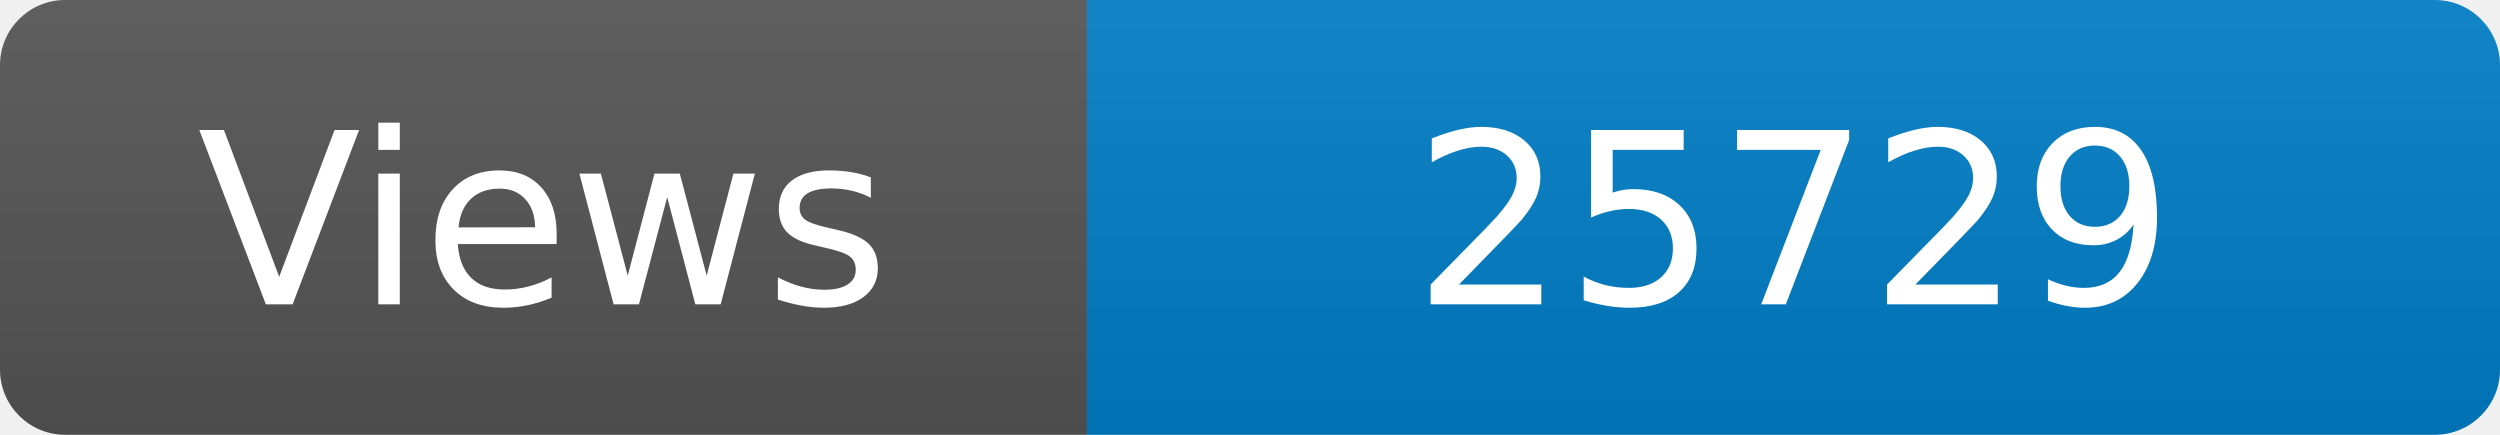
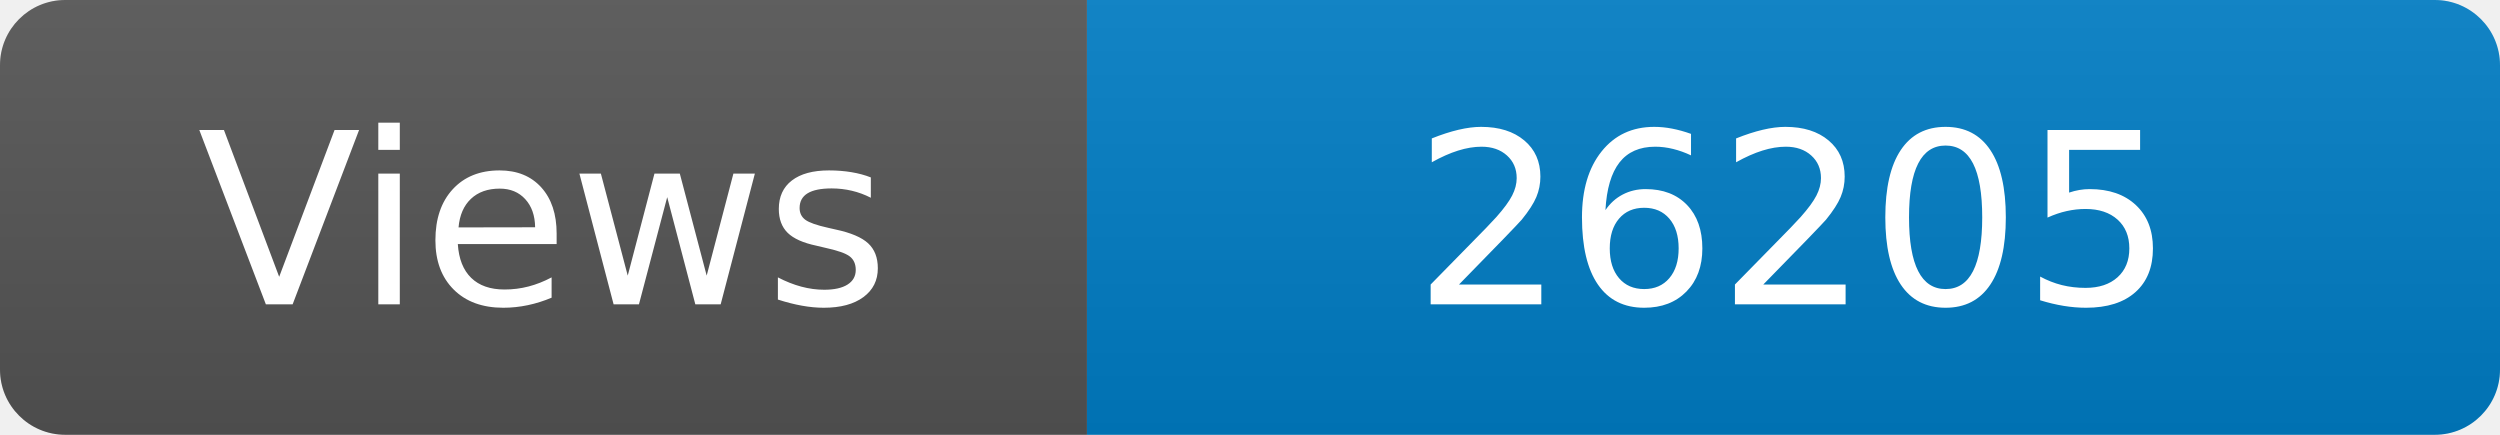
<svg xmlns="http://www.w3.org/2000/svg" width="115" height="20" role="img" aria-label="Maintained?: yes">
  <linearGradient id="s" x2="0" y2="100%">
    <stop offset="0" stop-color="#bbb" stop-opacity=".1" />
    <stop offset="1" stop-opacity=".1" />
  </linearGradient>
  <clipPath id="r">
    <rect width="115" height="20" rx="3" fill="#fff" />
  </clipPath>
  <g clip-path="url(#r)">
    <rect width="50" height="20" fill="#555" />
    <rect x="50" width="160" height="20" fill="#007ec6" />
    <rect width="115" height="20" fill="url(#s)" />
  </g>
  <g fill="#fff" text-anchor="middle" font-family="Verdana,Geneva,DejaVu Sans,sans-serif" font-size="110">
    <text x="250" y="140" transform="scale(.1)" fill="#fff">Views</text>
-     <text x="825" y="140" transform="scale(.1)" fill="#fff">25729</text>
+     <text x="825" y="140" transform="scale(.1)" fill="#fff">26205</text>
  </g>
</svg>
